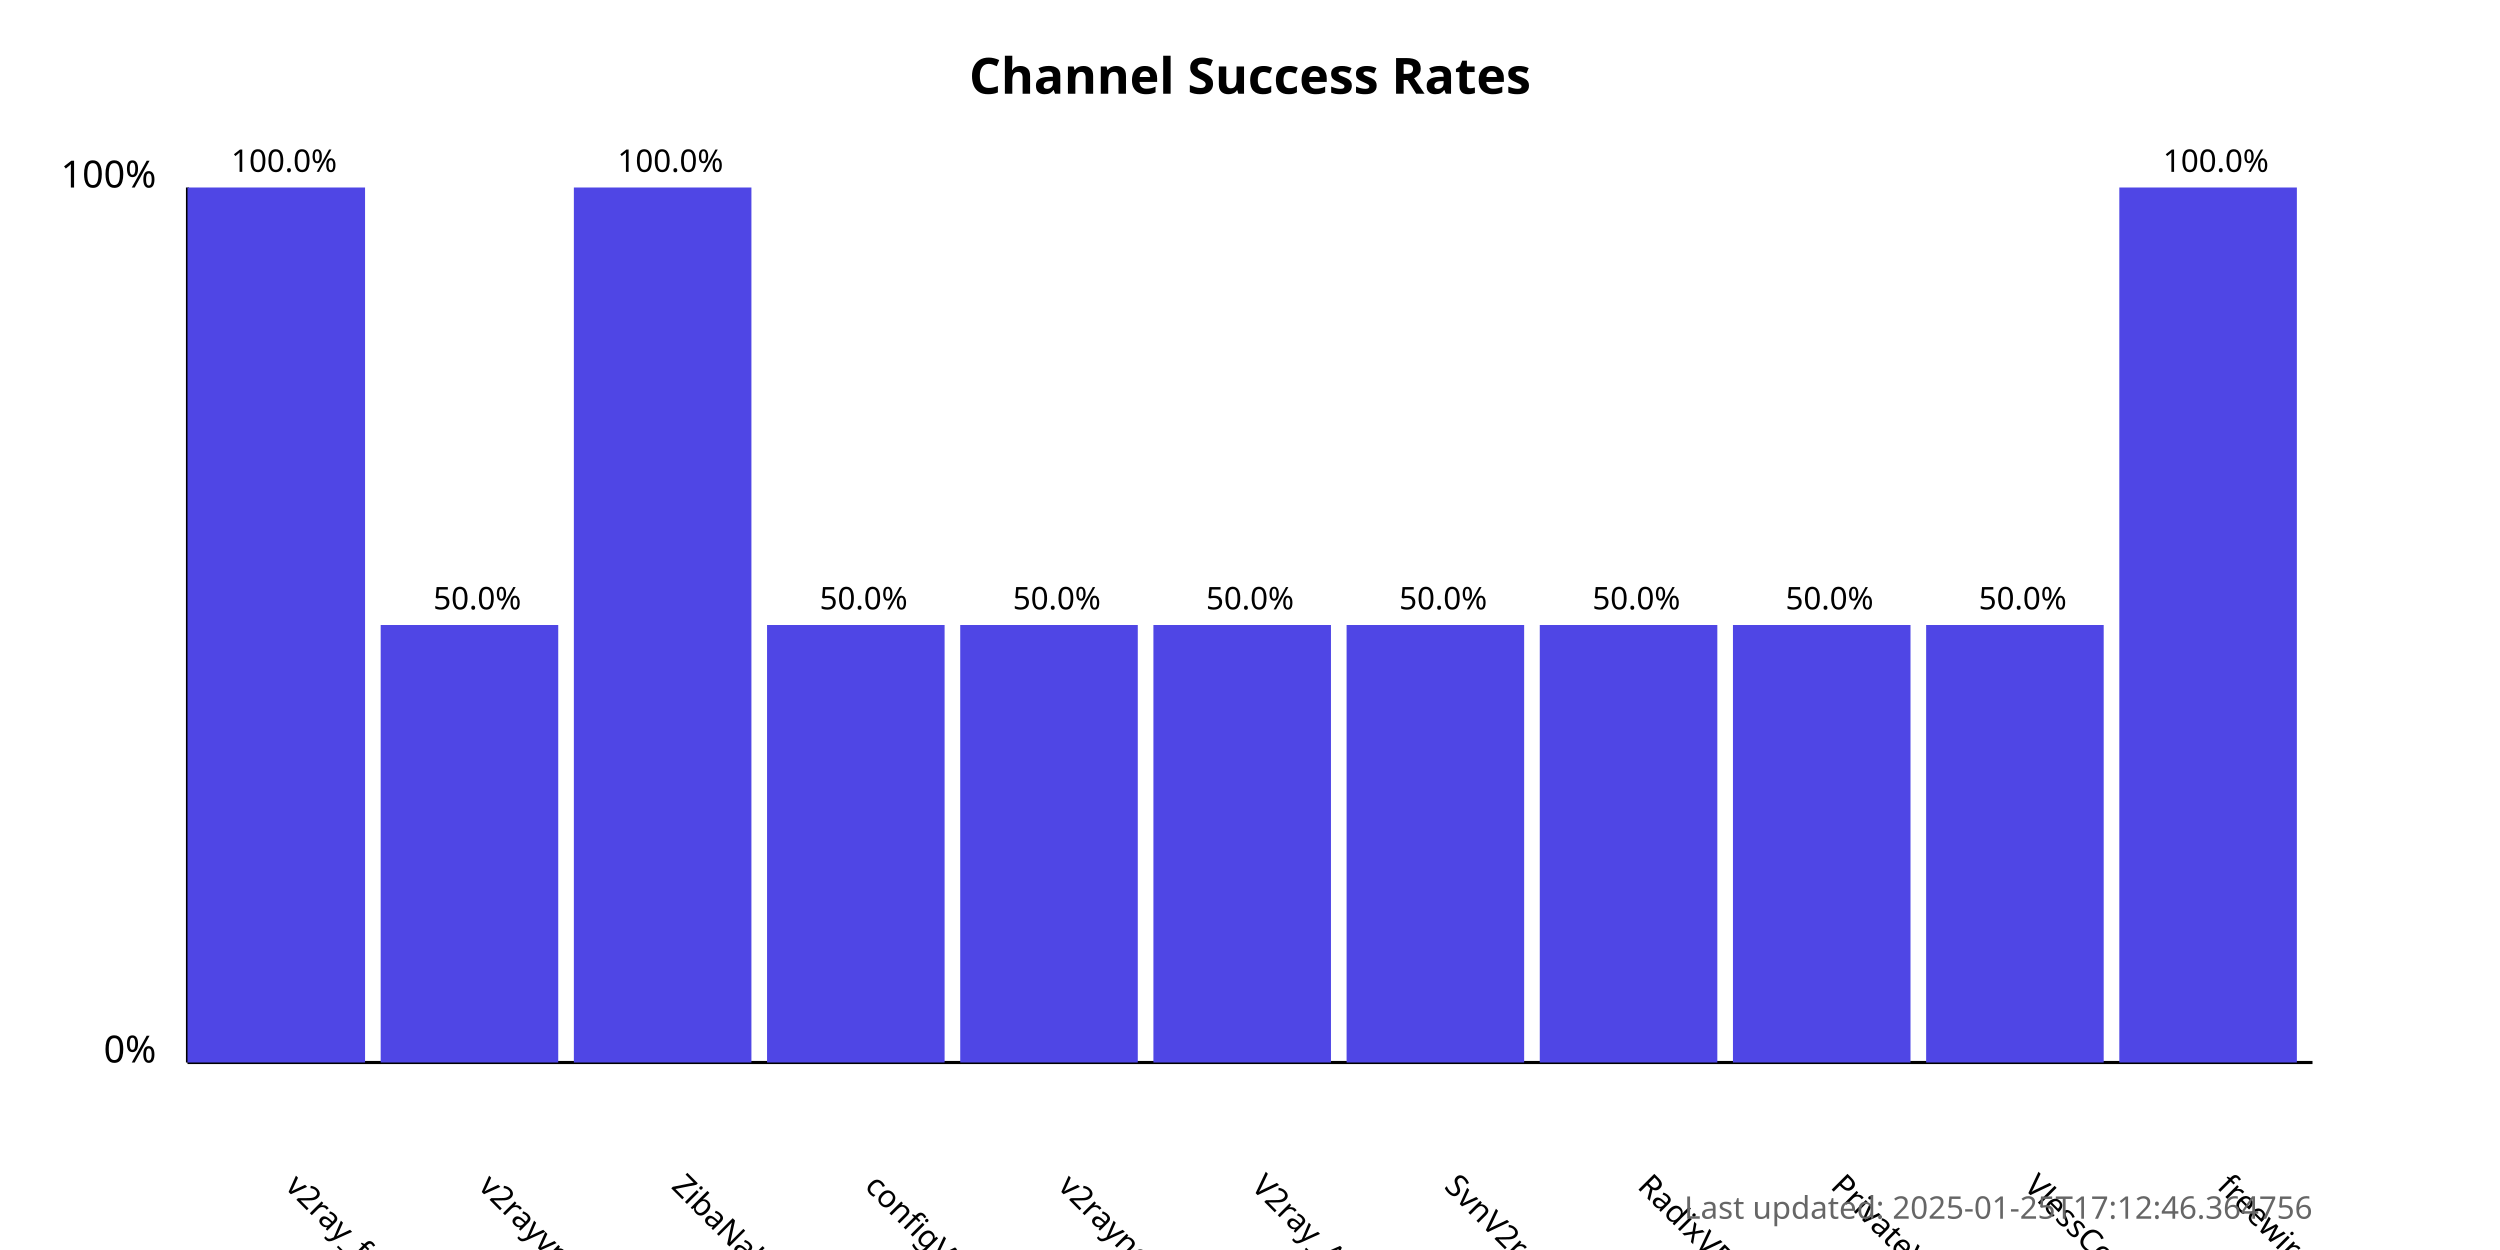
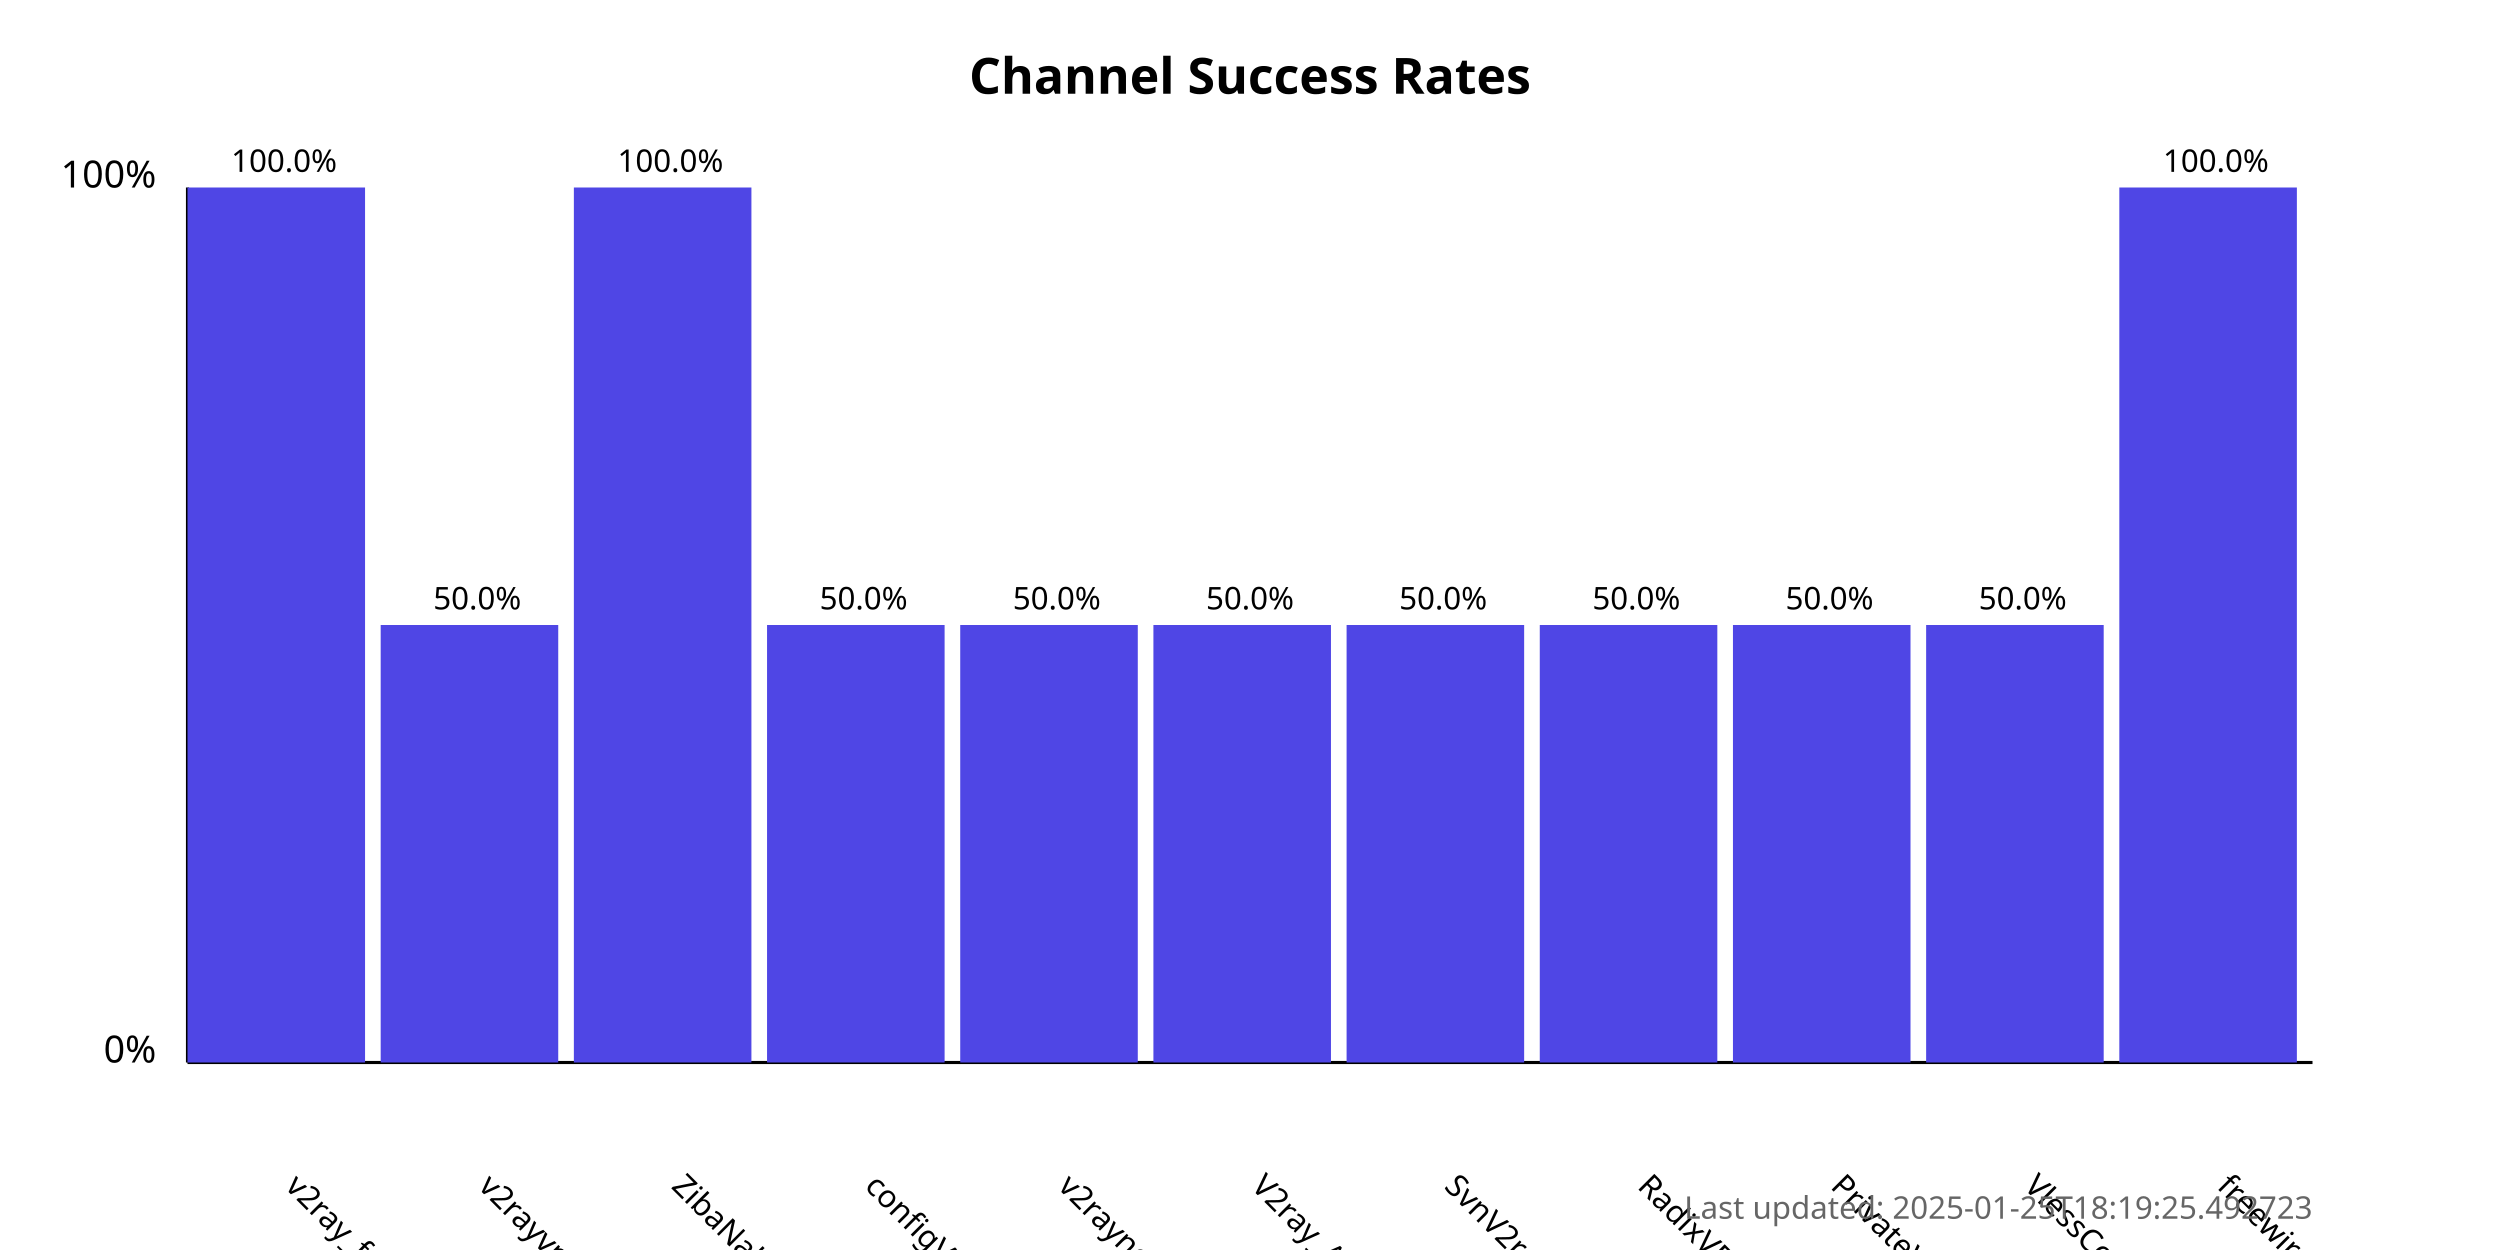
<svg xmlns="http://www.w3.org/2000/svg" width="800" height="400">
  <style>
            .chart-title { font: bold 16px sans-serif; }
            .axis-label { font: 12px sans-serif; }
            .tick-label { font: 10px sans-serif; }
            .bar { fill: #4f46e5; }
            .bar:hover { fill: #6366f1; }
            .timestamp { font: 10px sans-serif; fill: #666; }
        </style>
  <text x="400.0" y="30" text-anchor="middle" class="chart-title">
            Channel Success Rates
        </text>
  <line x1="60" y1="340" x2="60" y2="60" stroke="black" stroke-width="1" />
  <line x1="60" y1="340" x2="740" y2="340" stroke="black" stroke-width="1" />
  <text x="50" y="340" text-anchor="end" class="axis-label">0%</text>
  <text x="50" y="60" text-anchor="end" class="axis-label">100%</text>
  <g>
    <rect x="60" y="60.0" width="56.818" height="280.0" class="bar" />
    <text x="90.909" y="380" transform="rotate(45, 90.90909, 380)" text-anchor="start" class="tick-label">
                v2ray_free_conf
            </text>
    <text x="90.909" y="55.0" text-anchor="middle" class="tick-label">
                100.0%
            </text>
  </g>
  <g>
    <rect x="121.818" y="200.0" width="56.818" height="140.0" class="bar" />
    <text x="152.727" y="380" transform="rotate(45, 152.7273, 380)" text-anchor="start" class="tick-label">
                v2rayvpno
            </text>
    <text x="152.727" y="195.0" text-anchor="middle" class="tick-label">
                50.0%
            </text>
  </g>
  <g>
    <rect x="183.636" y="60.0" width="56.818" height="280.0" class="bar" />
    <text x="214.545" y="380" transform="rotate(45, 214.5455, 380)" text-anchor="start" class="tick-label">
                ZibaNabz
            </text>
    <text x="214.545" y="55.0" text-anchor="middle" class="tick-label">
                100.0%
            </text>
  </g>
  <g>
    <rect x="245.455" y="200.0" width="56.818" height="140.0" class="bar" />
    <text x="276.364" y="380" transform="rotate(45, 276.3636, 380)" text-anchor="start" class="tick-label">
                configV2rayForFree
            </text>
    <text x="276.364" y="195.0" text-anchor="middle" class="tick-label">
                50.0%
            </text>
  </g>
  <g>
    <rect x="307.273" y="200.0" width="56.818" height="140.0" class="bar" />
    <text x="338.182" y="380" transform="rotate(45, 338.1818, 380)" text-anchor="start" class="tick-label">
                v2rayngvpn
            </text>
    <text x="338.182" y="195.0" text-anchor="middle" class="tick-label">
                50.0%
            </text>
  </g>
  <g>
    <rect x="369.091" y="200.0" width="56.818" height="140.0" class="bar" />
    <text x="400.0" y="380" transform="rotate(45, 400.0, 380)" text-anchor="start" class="tick-label">
                V2ray_Alpha
            </text>
    <text x="400.0" y="195.0" text-anchor="middle" class="tick-label">
                50.0%
            </text>
  </g>
  <g>
    <rect x="430.909" y="200.0" width="56.818" height="140.0" class="bar" />
    <text x="461.818" y="380" transform="rotate(45, 461.8182, 380)" text-anchor="start" class="tick-label">
                SvnV2ray
            </text>
    <text x="461.818" y="195.0" text-anchor="middle" class="tick-label">
                50.0%
            </text>
  </g>
  <g>
    <rect x="492.727" y="200.0" width="56.818" height="140.0" class="bar" />
    <text x="523.636" y="380" transform="rotate(45, 523.6364, 380)" text-anchor="start" class="tick-label">
                RadixVPN
            </text>
    <text x="523.636" y="195.0" text-anchor="middle" class="tick-label">
                50.0%
            </text>
  </g>
  <g>
    <rect x="554.545" y="200.0" width="56.818" height="140.0" class="bar" />
    <text x="585.455" y="380" transform="rotate(45, 585.4545, 380)" text-anchor="start" class="tick-label">
                PrivateVPNs
            </text>
    <text x="585.455" y="195.0" text-anchor="middle" class="tick-label">
                50.0%
            </text>
  </g>
  <g>
    <rect x="616.364" y="200.0" width="56.818" height="140.0" class="bar" />
    <text x="647.273" y="380" transform="rotate(45, 647.2727, 380)" text-anchor="start" class="tick-label">
                VlessConfig
            </text>
    <text x="647.273" y="195.0" text-anchor="middle" class="tick-label">
                50.0%
            </text>
  </g>
  <g>
    <rect x="678.182" y="60.0" width="56.818" height="280.0" class="bar" />
    <text x="709.091" y="380" transform="rotate(45, 709.0909, 380)" text-anchor="start" class="tick-label">
                freewireguard
            </text>
    <text x="709.091" y="55.0" text-anchor="middle" class="tick-label">
                100.0%
            </text>
  </g>
  <text x="740" y="390" text-anchor="end" class="timestamp">
-             Last updated: 2025-01-25T17:12:46.364756
+             Last updated: 2025-01-25T18:19:25.492723
        </text>
</svg>
